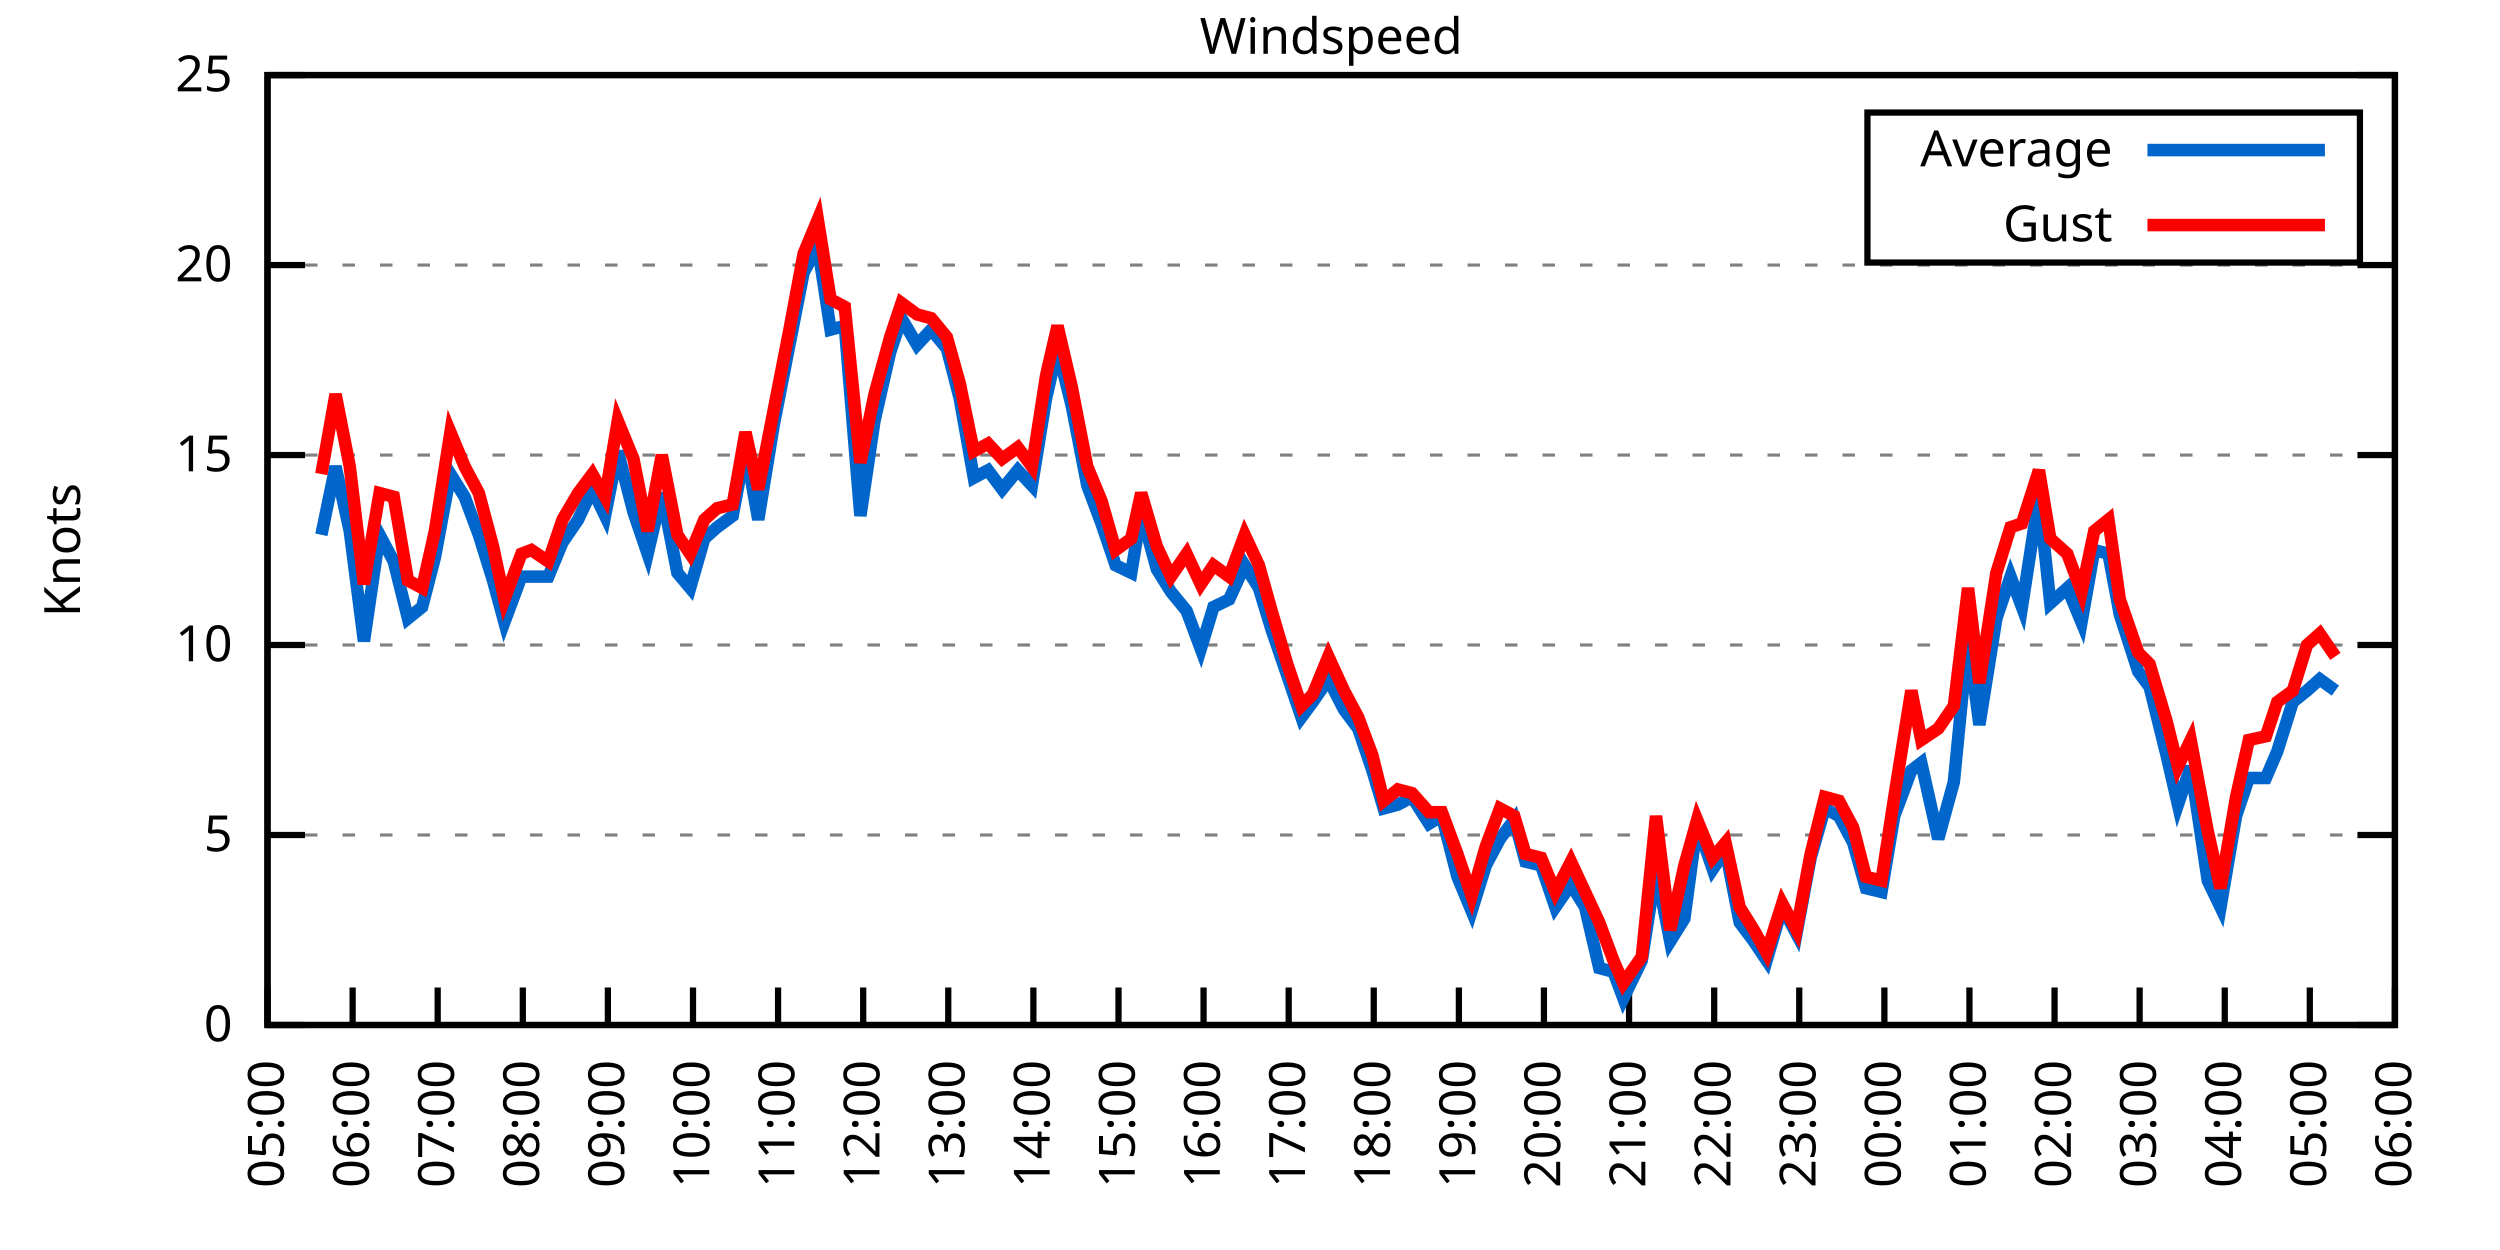
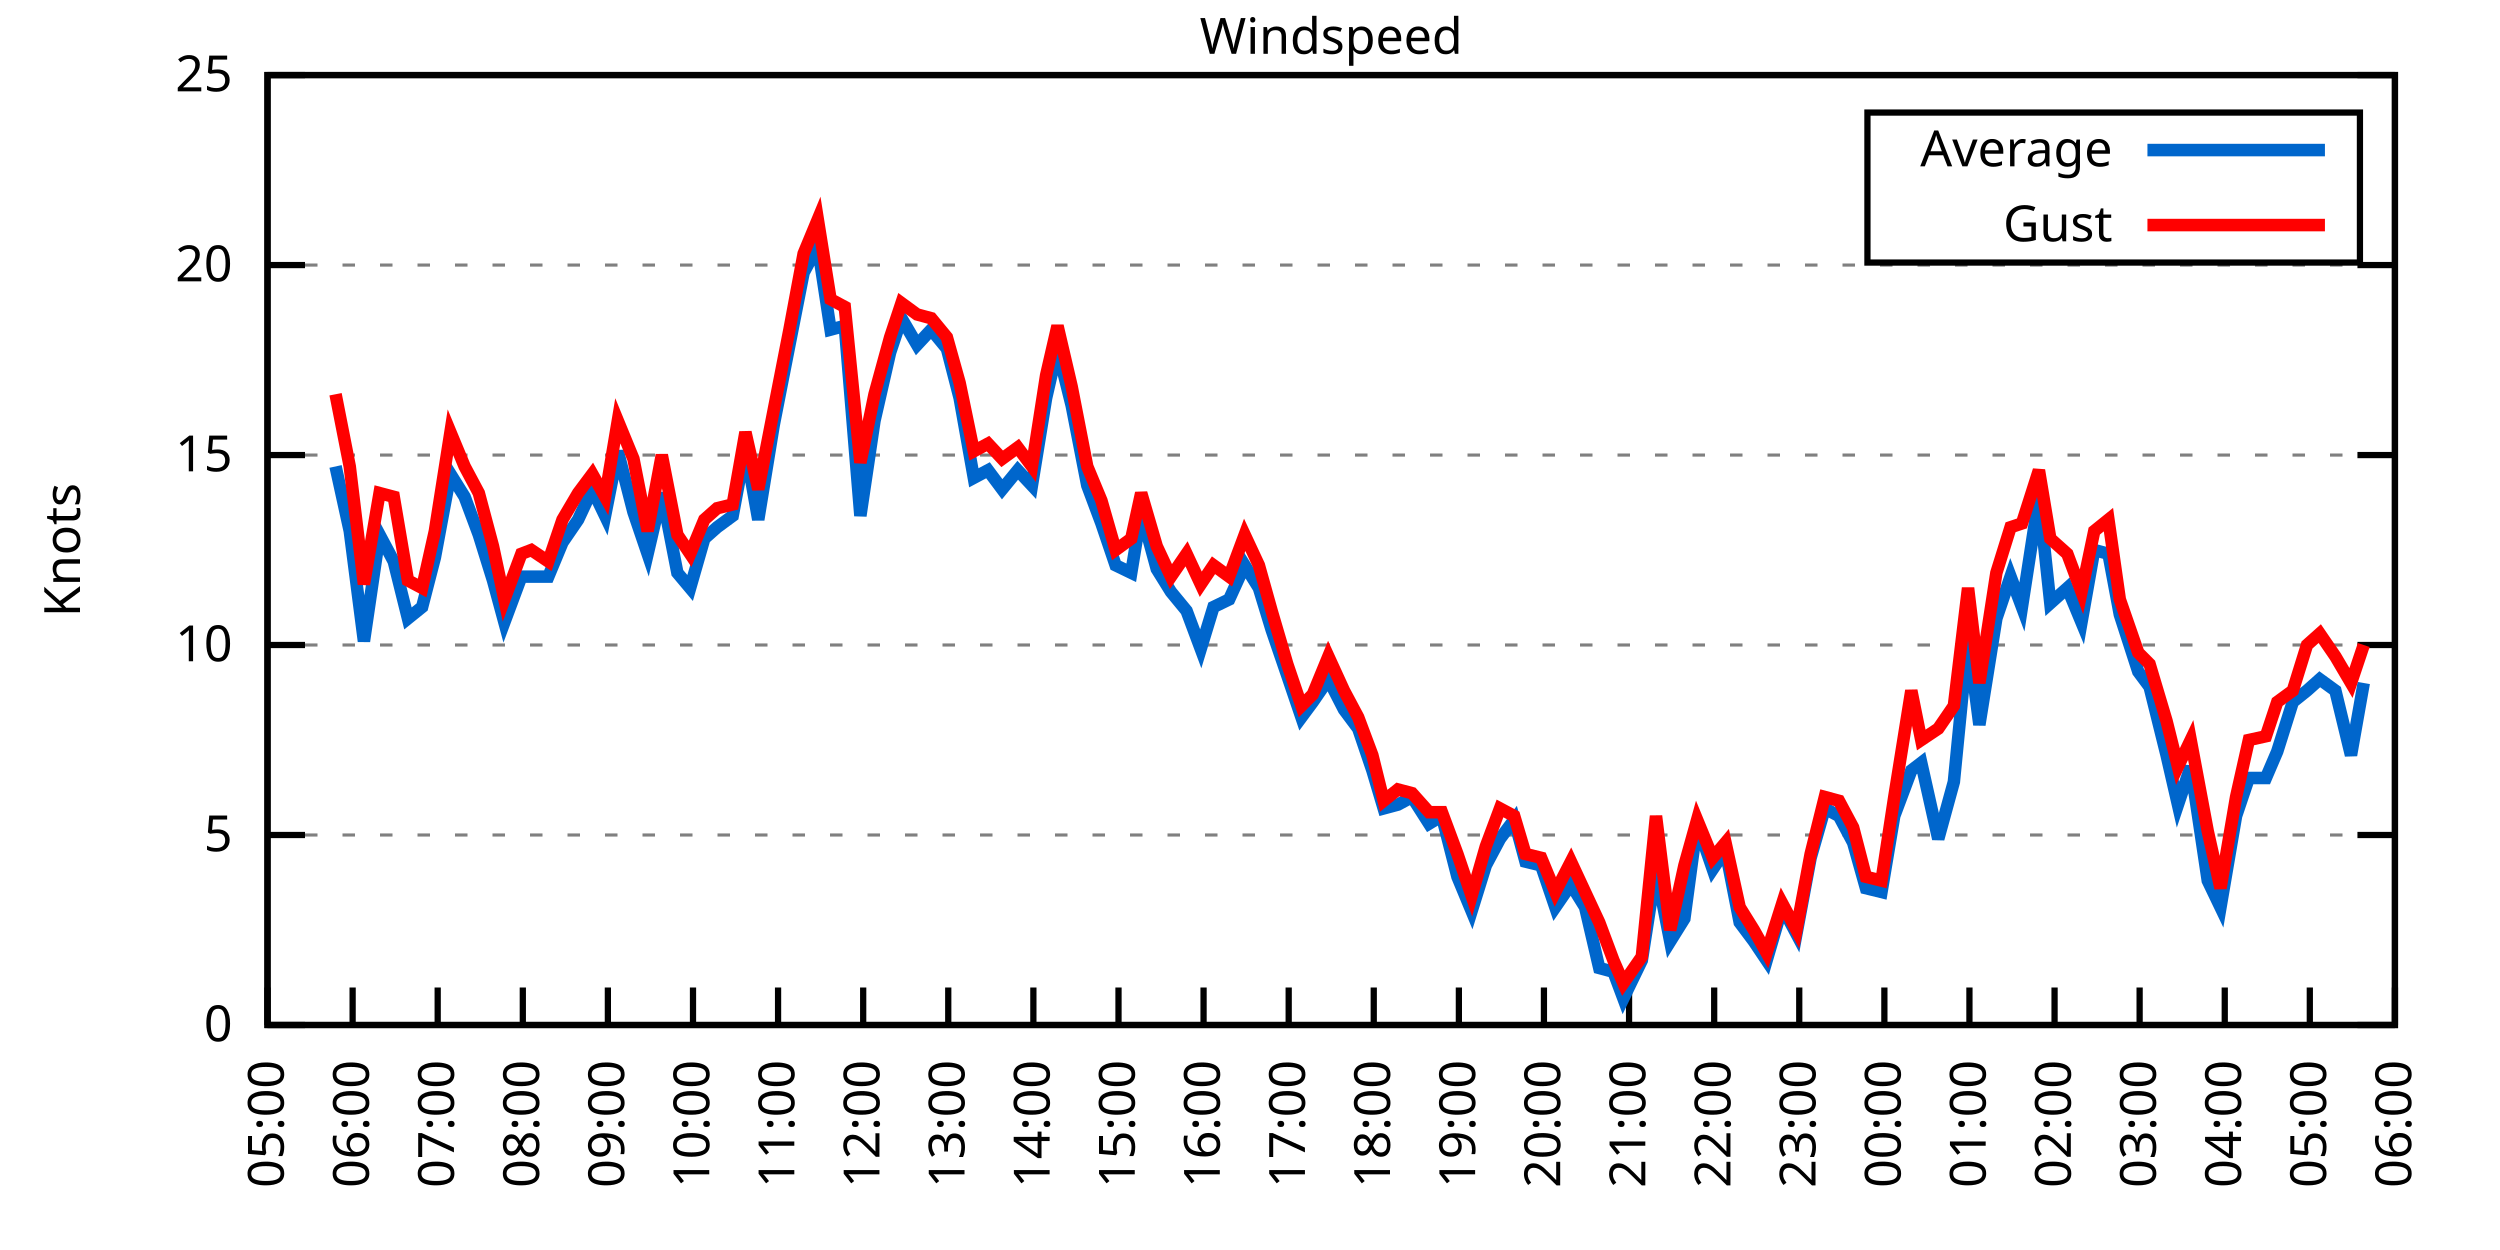
<svg xmlns="http://www.w3.org/2000/svg" xmlns:xlink="http://www.w3.org/1999/xlink" width="400" height="200" viewBox="0 0 400 200">
  <g id="gnuplot_canvas">
    <rect x="0" y="0" width="400" height="200" fill="none" />
    <defs>
      <circle id="gpDot" r="0.5" stroke-width="0.5" stroke="currentColor" />
      <path id="gpPt0" stroke-width="0.333" stroke="currentColor" d="M-1,0 h2 M0,-1 v2" />
      <path id="gpPt1" stroke-width="0.333" stroke="currentColor" d="M-1,-1 L1,1 M1,-1 L-1,1" />
      <path id="gpPt2" stroke-width="0.333" stroke="currentColor" d="M-1,0 L1,0 M0,-1 L0,1 M-1,-1 L1,1 M-1,1 L1,-1" />
      <rect id="gpPt3" stroke-width="0.333" stroke="currentColor" x="-1" y="-1" width="2" height="2" />
      <rect id="gpPt4" stroke-width="0.333" stroke="currentColor" fill="currentColor" x="-1" y="-1" width="2" height="2" />
      <circle id="gpPt5" stroke-width="0.333" stroke="currentColor" cx="0" cy="0" r="1" />
      <use xlink:href="#gpPt5" id="gpPt6" fill="currentColor" stroke="none" />
      <path id="gpPt7" stroke-width="0.333" stroke="currentColor" d="M0,-1.33 L-1.33,0.67 L1.33,0.67 z" />
      <use xlink:href="#gpPt7" id="gpPt8" fill="currentColor" stroke="none" />
      <use xlink:href="#gpPt7" id="gpPt9" stroke="currentColor" transform="rotate(180)" />
      <use xlink:href="#gpPt9" id="gpPt10" fill="currentColor" stroke="none" />
      <use xlink:href="#gpPt3" id="gpPt11" stroke="currentColor" transform="rotate(45)" />
      <use xlink:href="#gpPt11" id="gpPt12" fill="currentColor" stroke="none" />
      <path id="gpPt13" stroke-width="0.333" stroke="currentColor" d="M0,1.330 L1.265,0.411 L0.782,-1.067 L-0.782,-1.076 L-1.265,0.411 z" />
      <use xlink:href="#gpPt13" id="gpPt14" fill="currentColor" stroke="none" />
      <filter id="textbox" filterUnits="objectBoundingBox" x="0" y="0" height="1" width="1">
        <feFlood flood-color="white" flood-opacity="1" result="bgnd" />
        <feComposite in="SourceGraphic" in2="bgnd" operator="atop" />
      </filter>
      <filter id="greybox" filterUnits="objectBoundingBox" x="0" y="0" height="1" width="1">
        <feFlood flood-color="lightgrey" flood-opacity="1" result="grey" />
        <feComposite in="SourceGraphic" in2="grey" operator="atop" />
      </filter>
    </defs>
    <g fill="none" color="white" stroke="currentColor" stroke-width="1.00" stroke-linecap="butt" stroke-linejoin="miter">
</g>
    <g fill="none" color="black" stroke="currentColor" stroke-width="1.00" stroke-linecap="butt" stroke-linejoin="miter">
      <g stroke="none" shape-rendering="crispEdges">
        <polygon fill="rgb(255, 255, 255)" points="42.80,164.00 383.18,164.00 383.18,12.02 42.80,12.02 " />
      </g>
    </g>
    <g fill="none" color="black" stroke="currentColor" stroke-width="1.00" stroke-linecap="butt" stroke-linejoin="miter">
</g>
    <g fill="none" color="black" stroke="black" stroke-width="0.50" stroke-linecap="butt" stroke-linejoin="miter">
</g>
    <g fill="none" color="gray" stroke="currentColor" stroke-width="0.50" stroke-linecap="butt" stroke-linejoin="miter">
      <path stroke="gray" stroke-dasharray="2,4" class="gridline" d="M42.80,164.00 L383.19,164.00  " />
    </g>
    <g fill="none" color="gray" stroke="gray" stroke-width="1.00" stroke-linecap="butt" stroke-linejoin="miter">
</g>
    <g fill="none" color="black" stroke="currentColor" stroke-width="1.00" stroke-linecap="butt" stroke-linejoin="miter">
      <path stroke="black" d="M42.80,164.00 L48.80,164.00 M383.19,164.00 L377.19,164.00  " />
      <g transform="translate(37.20,166.60)" stroke="none" fill="black" font-family="Sans" font-size="8.00" text-anchor="end">
        <text>
          <tspan font-family="Sans"> 0</tspan>
        </text>
      </g>
    </g>
    <g fill="none" color="black" stroke="currentColor" stroke-width="1.00" stroke-linecap="butt" stroke-linejoin="miter">
</g>
    <g fill="none" color="black" stroke="black" stroke-width="0.50" stroke-linecap="butt" stroke-linejoin="miter">
</g>
    <g fill="none" color="gray" stroke="currentColor" stroke-width="0.50" stroke-linecap="butt" stroke-linejoin="miter">
      <path stroke="gray" stroke-dasharray="2,4" class="gridline" d="M42.80,133.60 L383.19,133.60  " />
    </g>
    <g fill="none" color="gray" stroke="gray" stroke-width="1.00" stroke-linecap="butt" stroke-linejoin="miter">
</g>
    <g fill="none" color="black" stroke="currentColor" stroke-width="1.00" stroke-linecap="butt" stroke-linejoin="miter">
      <path stroke="black" d="M42.80,133.60 L48.80,133.60 M383.19,133.60 L377.19,133.60  " />
      <g transform="translate(37.20,136.20)" stroke="none" fill="black" font-family="Sans" font-size="8.00" text-anchor="end">
        <text>
          <tspan font-family="Sans"> 5</tspan>
        </text>
      </g>
    </g>
    <g fill="none" color="black" stroke="currentColor" stroke-width="1.00" stroke-linecap="butt" stroke-linejoin="miter">
</g>
    <g fill="none" color="black" stroke="black" stroke-width="0.50" stroke-linecap="butt" stroke-linejoin="miter">
</g>
    <g fill="none" color="gray" stroke="currentColor" stroke-width="0.50" stroke-linecap="butt" stroke-linejoin="miter">
      <path stroke="gray" stroke-dasharray="2,4" class="gridline" d="M42.80,103.20 L383.19,103.20  " />
    </g>
    <g fill="none" color="gray" stroke="gray" stroke-width="1.00" stroke-linecap="butt" stroke-linejoin="miter">
</g>
    <g fill="none" color="black" stroke="currentColor" stroke-width="1.00" stroke-linecap="butt" stroke-linejoin="miter">
      <path stroke="black" d="M42.80,103.20 L48.80,103.20 M383.19,103.20 L377.19,103.20  " />
      <g transform="translate(37.20,105.80)" stroke="none" fill="black" font-family="Sans" font-size="8.00" text-anchor="end">
        <text>
          <tspan font-family="Sans"> 10</tspan>
        </text>
      </g>
    </g>
    <g fill="none" color="black" stroke="currentColor" stroke-width="1.00" stroke-linecap="butt" stroke-linejoin="miter">
</g>
    <g fill="none" color="black" stroke="black" stroke-width="0.50" stroke-linecap="butt" stroke-linejoin="miter">
</g>
    <g fill="none" color="gray" stroke="currentColor" stroke-width="0.50" stroke-linecap="butt" stroke-linejoin="miter">
      <path stroke="gray" stroke-dasharray="2,4" class="gridline" d="M42.80,72.81 L383.19,72.81  " />
    </g>
    <g fill="none" color="gray" stroke="gray" stroke-width="1.00" stroke-linecap="butt" stroke-linejoin="miter">
</g>
    <g fill="none" color="black" stroke="currentColor" stroke-width="1.00" stroke-linecap="butt" stroke-linejoin="miter">
      <path stroke="black" d="M42.80,72.81 L48.80,72.81 M383.19,72.81 L377.19,72.81  " />
      <g transform="translate(37.20,75.41)" stroke="none" fill="black" font-family="Sans" font-size="8.00" text-anchor="end">
        <text>
          <tspan font-family="Sans"> 15</tspan>
        </text>
      </g>
    </g>
    <g fill="none" color="black" stroke="currentColor" stroke-width="1.00" stroke-linecap="butt" stroke-linejoin="miter">
</g>
    <g fill="none" color="black" stroke="black" stroke-width="0.50" stroke-linecap="butt" stroke-linejoin="miter">
</g>
    <g fill="none" color="gray" stroke="currentColor" stroke-width="0.50" stroke-linecap="butt" stroke-linejoin="miter">
      <path stroke="gray" stroke-dasharray="2,4" class="gridline" d="M42.80,42.41 L383.19,42.41  " />
    </g>
    <g fill="none" color="gray" stroke="gray" stroke-width="1.00" stroke-linecap="butt" stroke-linejoin="miter">
</g>
    <g fill="none" color="black" stroke="currentColor" stroke-width="1.00" stroke-linecap="butt" stroke-linejoin="miter">
      <path stroke="black" d="M42.80,42.41 L48.80,42.41 M383.19,42.41 L377.19,42.41  " />
      <g transform="translate(37.20,45.01)" stroke="none" fill="black" font-family="Sans" font-size="8.00" text-anchor="end">
        <text>
          <tspan font-family="Sans"> 20</tspan>
        </text>
      </g>
    </g>
    <g fill="none" color="black" stroke="currentColor" stroke-width="1.00" stroke-linecap="butt" stroke-linejoin="miter">
</g>
    <g fill="none" color="black" stroke="black" stroke-width="0.50" stroke-linecap="butt" stroke-linejoin="miter">
</g>
    <g fill="none" color="gray" stroke="currentColor" stroke-width="0.50" stroke-linecap="butt" stroke-linejoin="miter">
      <path stroke="gray" stroke-dasharray="2,4" class="gridline" d="M42.80,12.01 L383.19,12.01  " />
    </g>
    <g fill="none" color="gray" stroke="gray" stroke-width="1.00" stroke-linecap="butt" stroke-linejoin="miter">
</g>
    <g fill="none" color="black" stroke="currentColor" stroke-width="1.00" stroke-linecap="butt" stroke-linejoin="miter">
      <path stroke="black" d="M42.80,12.01 L48.80,12.01 M383.19,12.01 L377.19,12.01  " />
      <g transform="translate(37.20,14.61)" stroke="none" fill="black" font-family="Sans" font-size="8.00" text-anchor="end">
        <text>
          <tspan font-family="Sans"> 25</tspan>
        </text>
      </g>
    </g>
    <g fill="none" color="black" stroke="currentColor" stroke-width="1.00" stroke-linecap="butt" stroke-linejoin="miter">
      <path stroke="black" d="M42.80,164.00 L42.80,158.00  " />
      <g transform="translate(45.40,169.60) rotate(270.00)" stroke="none" fill="black" font-family="Sans" font-size="8.00" text-anchor="end">
        <text>
          <tspan font-family="Sans">05:00</tspan>
        </text>
      </g>
    </g>
    <g fill="none" color="black" stroke="currentColor" stroke-width="1.00" stroke-linecap="butt" stroke-linejoin="miter">
      <path stroke="black" d="M56.42,164.00 L56.42,158.00  " />
      <g transform="translate(59.02,169.60) rotate(270.00)" stroke="none" fill="black" font-family="Sans" font-size="8.00" text-anchor="end">
        <text>
          <tspan font-family="Sans">06:00</tspan>
        </text>
      </g>
    </g>
    <g fill="none" color="black" stroke="currentColor" stroke-width="1.00" stroke-linecap="butt" stroke-linejoin="miter">
      <path stroke="black" d="M70.03,164.00 L70.03,158.00  " />
      <g transform="translate(72.63,169.60) rotate(270.00)" stroke="none" fill="black" font-family="Sans" font-size="8.00" text-anchor="end">
        <text>
          <tspan font-family="Sans">07:00</tspan>
        </text>
      </g>
    </g>
    <g fill="none" color="black" stroke="currentColor" stroke-width="1.00" stroke-linecap="butt" stroke-linejoin="miter">
      <path stroke="black" d="M83.65,164.00 L83.65,158.00  " />
      <g transform="translate(86.25,169.60) rotate(270.00)" stroke="none" fill="black" font-family="Sans" font-size="8.00" text-anchor="end">
        <text>
          <tspan font-family="Sans">08:00</tspan>
        </text>
      </g>
    </g>
    <g fill="none" color="black" stroke="currentColor" stroke-width="1.00" stroke-linecap="butt" stroke-linejoin="miter">
      <path stroke="black" d="M97.26,164.00 L97.26,158.00  " />
      <g transform="translate(99.86,169.60) rotate(270.00)" stroke="none" fill="black" font-family="Sans" font-size="8.00" text-anchor="end">
        <text>
          <tspan font-family="Sans">09:00</tspan>
        </text>
      </g>
    </g>
    <g fill="none" color="black" stroke="currentColor" stroke-width="1.00" stroke-linecap="butt" stroke-linejoin="miter">
      <path stroke="black" d="M110.88,164.00 L110.88,158.00  " />
      <g transform="translate(113.48,169.60) rotate(270.00)" stroke="none" fill="black" font-family="Sans" font-size="8.00" text-anchor="end">
        <text>
          <tspan font-family="Sans">10:00</tspan>
        </text>
      </g>
    </g>
    <g fill="none" color="black" stroke="currentColor" stroke-width="1.00" stroke-linecap="butt" stroke-linejoin="miter">
      <path stroke="black" d="M124.49,164.00 L124.49,158.00  " />
      <g transform="translate(127.09,169.60) rotate(270.00)" stroke="none" fill="black" font-family="Sans" font-size="8.00" text-anchor="end">
        <text>
          <tspan font-family="Sans">11:00</tspan>
        </text>
      </g>
    </g>
    <g fill="none" color="black" stroke="currentColor" stroke-width="1.00" stroke-linecap="butt" stroke-linejoin="miter">
      <path stroke="black" d="M138.11,164.00 L138.11,158.00  " />
      <g transform="translate(140.71,169.60) rotate(270.00)" stroke="none" fill="black" font-family="Sans" font-size="8.00" text-anchor="end">
        <text>
          <tspan font-family="Sans">12:00</tspan>
        </text>
      </g>
    </g>
    <g fill="none" color="black" stroke="currentColor" stroke-width="1.00" stroke-linecap="butt" stroke-linejoin="miter">
      <path stroke="black" d="M151.72,164.00 L151.72,158.00  " />
      <g transform="translate(154.32,169.60) rotate(270.00)" stroke="none" fill="black" font-family="Sans" font-size="8.00" text-anchor="end">
        <text>
          <tspan font-family="Sans">13:00</tspan>
        </text>
      </g>
    </g>
    <g fill="none" color="black" stroke="currentColor" stroke-width="1.00" stroke-linecap="butt" stroke-linejoin="miter">
      <path stroke="black" d="M165.34,164.00 L165.34,158.00  " />
      <g transform="translate(167.94,169.60) rotate(270.00)" stroke="none" fill="black" font-family="Sans" font-size="8.00" text-anchor="end">
        <text>
          <tspan font-family="Sans">14:00</tspan>
        </text>
      </g>
    </g>
    <g fill="none" color="black" stroke="currentColor" stroke-width="1.00" stroke-linecap="butt" stroke-linejoin="miter">
      <path stroke="black" d="M178.96,164.00 L178.96,158.00  " />
      <g transform="translate(181.56,169.60) rotate(270.00)" stroke="none" fill="black" font-family="Sans" font-size="8.00" text-anchor="end">
        <text>
          <tspan font-family="Sans">15:00</tspan>
        </text>
      </g>
    </g>
    <g fill="none" color="black" stroke="currentColor" stroke-width="1.00" stroke-linecap="butt" stroke-linejoin="miter">
      <path stroke="black" d="M192.57,164.00 L192.57,158.00  " />
      <g transform="translate(195.17,169.60) rotate(270.00)" stroke="none" fill="black" font-family="Sans" font-size="8.00" text-anchor="end">
        <text>
          <tspan font-family="Sans">16:00</tspan>
        </text>
      </g>
    </g>
    <g fill="none" color="black" stroke="currentColor" stroke-width="1.00" stroke-linecap="butt" stroke-linejoin="miter">
      <path stroke="black" d="M206.19,164.00 L206.19,158.00  " />
      <g transform="translate(208.79,169.60) rotate(270.00)" stroke="none" fill="black" font-family="Sans" font-size="8.00" text-anchor="end">
        <text>
          <tspan font-family="Sans">17:00</tspan>
        </text>
      </g>
    </g>
    <g fill="none" color="black" stroke="currentColor" stroke-width="1.00" stroke-linecap="butt" stroke-linejoin="miter">
      <path stroke="black" d="M219.80,164.00 L219.80,158.00  " />
      <g transform="translate(222.40,169.60) rotate(270.00)" stroke="none" fill="black" font-family="Sans" font-size="8.00" text-anchor="end">
        <text>
          <tspan font-family="Sans">18:00</tspan>
        </text>
      </g>
    </g>
    <g fill="none" color="black" stroke="currentColor" stroke-width="1.00" stroke-linecap="butt" stroke-linejoin="miter">
      <path stroke="black" d="M233.42,164.00 L233.42,158.00  " />
      <g transform="translate(236.02,169.60) rotate(270.00)" stroke="none" fill="black" font-family="Sans" font-size="8.00" text-anchor="end">
        <text>
          <tspan font-family="Sans">19:00</tspan>
        </text>
      </g>
    </g>
    <g fill="none" color="black" stroke="currentColor" stroke-width="1.00" stroke-linecap="butt" stroke-linejoin="miter">
      <path stroke="black" d="M247.03,164.00 L247.03,158.00  " />
      <g transform="translate(249.63,169.60) rotate(270.00)" stroke="none" fill="black" font-family="Sans" font-size="8.00" text-anchor="end">
        <text>
          <tspan font-family="Sans">20:00</tspan>
        </text>
      </g>
    </g>
    <g fill="none" color="black" stroke="currentColor" stroke-width="1.00" stroke-linecap="butt" stroke-linejoin="miter">
      <path stroke="black" d="M260.65,164.00 L260.65,158.00  " />
      <g transform="translate(263.25,169.60) rotate(270.00)" stroke="none" fill="black" font-family="Sans" font-size="8.00" text-anchor="end">
        <text>
          <tspan font-family="Sans">21:00</tspan>
        </text>
      </g>
    </g>
    <g fill="none" color="black" stroke="currentColor" stroke-width="1.00" stroke-linecap="butt" stroke-linejoin="miter">
      <path stroke="black" d="M274.27,164.00 L274.27,158.00  " />
      <g transform="translate(276.87,169.60) rotate(270.00)" stroke="none" fill="black" font-family="Sans" font-size="8.00" text-anchor="end">
        <text>
          <tspan font-family="Sans">22:00</tspan>
        </text>
      </g>
    </g>
    <g fill="none" color="black" stroke="currentColor" stroke-width="1.00" stroke-linecap="butt" stroke-linejoin="miter">
      <path stroke="black" d="M287.88,164.00 L287.88,158.00  " />
      <g transform="translate(290.48,169.60) rotate(270.00)" stroke="none" fill="black" font-family="Sans" font-size="8.00" text-anchor="end">
        <text>
          <tspan font-family="Sans">23:00</tspan>
        </text>
      </g>
    </g>
    <g fill="none" color="black" stroke="currentColor" stroke-width="1.00" stroke-linecap="butt" stroke-linejoin="miter">
      <path stroke="black" d="M301.50,164.00 L301.50,158.00  " />
      <g transform="translate(304.10,169.60) rotate(270.00)" stroke="none" fill="black" font-family="Sans" font-size="8.00" text-anchor="end">
        <text>
          <tspan font-family="Sans">00:00</tspan>
        </text>
      </g>
    </g>
    <g fill="none" color="black" stroke="currentColor" stroke-width="1.00" stroke-linecap="butt" stroke-linejoin="miter">
      <path stroke="black" d="M315.11,164.00 L315.11,158.00  " />
      <g transform="translate(317.71,169.60) rotate(270.00)" stroke="none" fill="black" font-family="Sans" font-size="8.00" text-anchor="end">
        <text>
          <tspan font-family="Sans">01:00</tspan>
        </text>
      </g>
    </g>
    <g fill="none" color="black" stroke="currentColor" stroke-width="1.00" stroke-linecap="butt" stroke-linejoin="miter">
      <path stroke="black" d="M328.73,164.00 L328.73,158.00  " />
      <g transform="translate(331.33,169.60) rotate(270.00)" stroke="none" fill="black" font-family="Sans" font-size="8.00" text-anchor="end">
        <text>
          <tspan font-family="Sans">02:00</tspan>
        </text>
      </g>
    </g>
    <g fill="none" color="black" stroke="currentColor" stroke-width="1.00" stroke-linecap="butt" stroke-linejoin="miter">
      <path stroke="black" d="M342.34,164.00 L342.34,158.00  " />
      <g transform="translate(344.94,169.60) rotate(270.00)" stroke="none" fill="black" font-family="Sans" font-size="8.00" text-anchor="end">
        <text>
          <tspan font-family="Sans">03:00</tspan>
        </text>
      </g>
    </g>
    <g fill="none" color="black" stroke="currentColor" stroke-width="1.00" stroke-linecap="butt" stroke-linejoin="miter">
      <path stroke="black" d="M355.96,164.00 L355.96,158.00  " />
      <g transform="translate(358.56,169.60) rotate(270.00)" stroke="none" fill="black" font-family="Sans" font-size="8.00" text-anchor="end">
        <text>
          <tspan font-family="Sans">04:00</tspan>
        </text>
      </g>
    </g>
    <g fill="none" color="black" stroke="currentColor" stroke-width="1.00" stroke-linecap="butt" stroke-linejoin="miter">
      <path stroke="black" d="M369.57,164.00 L369.57,158.00  " />
      <g transform="translate(372.17,169.60) rotate(270.00)" stroke="none" fill="black" font-family="Sans" font-size="8.00" text-anchor="end">
        <text>
          <tspan font-family="Sans">05:00</tspan>
        </text>
      </g>
    </g>
    <g fill="none" color="black" stroke="currentColor" stroke-width="1.00" stroke-linecap="butt" stroke-linejoin="miter">
      <path stroke="black" d="M383.19,164.00 L383.19,158.00  " />
      <g transform="translate(385.79,169.60) rotate(270.00)" stroke="none" fill="black" font-family="Sans" font-size="8.00" text-anchor="end">
        <text>
          <tspan font-family="Sans">06:00</tspan>
        </text>
      </g>
    </g>
    <g fill="none" color="black" stroke="currentColor" stroke-width="1.00" stroke-linecap="butt" stroke-linejoin="miter">
</g>
    <g fill="none" color="black" stroke="currentColor" stroke-width="1.00" stroke-linecap="butt" stroke-linejoin="miter">
      <path stroke="black" d="M42.80,12.01 L42.80,164.00 L383.19,164.00 L383.19,12.01 L42.80,12.01 Z  " />
    </g>
    <g fill="none" color="black" stroke="currentColor" stroke-width="1.00" stroke-linecap="butt" stroke-linejoin="miter">
</g>
    <g fill="none" color="black" stroke="currentColor" stroke-width="1.00" stroke-linecap="butt" stroke-linejoin="miter">
      <path stroke="black" d="M298.79,42.01 L298.79,18.01 L377.59,18.01 L377.59,42.01 L298.79,42.01 Z  " />
    </g>
    <g id="Windspeed_plot_1">
      <g fill="none" color="white" stroke="black" stroke-width="2.00" stroke-linecap="butt" stroke-linejoin="miter">
</g>
      <g fill="none" color="black" stroke="currentColor" stroke-width="2.00" stroke-linecap="butt" stroke-linejoin="miter">
        <g transform="translate(337.99,26.61)" stroke="none" fill="black" font-family="Sans" font-size="8.00" text-anchor="end">
          <text>
            <tspan font-family="Sans">Average</tspan>
          </text>
        </g>
      </g>
      <g fill="none" color="black" stroke="currentColor" stroke-width="2.00" stroke-linecap="butt" stroke-linejoin="miter">
-         <path stroke="rgb(  0, 102, 204)" d="M343.59,24.01 L371.99,24.01 M51.42,85.57 L53.69,74.63 L55.96,84.97 L58.23,102.60 L60.73,85.57 L63.00,89.83   L65.27,98.95 L67.54,97.12 L69.58,89.22 L72.07,75.85 L74.34,79.49 L76.61,85.57 L78.88,92.87 L80.70,99.56   L83.42,92.26 L85.01,92.26 L87.73,92.26 L90.00,86.79 L92.50,83.14 L94.77,78.28 L96.81,82.53 L98.85,72.20   L101.35,81.93 L103.62,88.61 L105.89,78.89 L108.38,91.65 L110.42,94.08 L112.69,86.18 L114.74,84.36 L117.23,82.53   L119.27,71.59 L121.32,83.14 L123.81,67.94 L126.31,55.18 L128.58,43.62 L130.85,39.37 L132.89,52.74 L135.16,52.14   L137.66,82.53 L139.92,67.33 L142.42,56.39 L144.24,50.92 L146.73,55.18 L149.00,52.74 L151.50,55.78 L153.54,63.69   L155.81,76.45 L158.08,75.24 L160.35,78.28 L162.84,75.24 L165.11,77.67 L167.38,63.69 L169.20,55.78 L171.47,64.90   L173.96,77.67 L176.23,83.75 L178.50,90.44 L181.00,91.65 L182.59,81.93 L185.08,91.04 L187.35,94.69 L189.85,97.73   L192.12,103.81 L194.16,97.12 L196.66,95.91 L199.15,90.44 L201.42,94.08 L203.46,100.77 L205.96,108.07 L208.23,114.76   L210.04,112.32 L212.54,108.68 L215.04,113.54 L217.31,116.58 L219.58,123.27 L221.39,129.35 L223.66,128.74 L225.93,127.52   L228.65,131.78 L230.70,130.56 L233.19,140.29 L235.46,145.76 L237.73,138.47 L240.00,134.21 L242.27,131.17 L244.08,137.86   L246.58,138.47 L248.85,145.15 L251.35,141.51 L253.61,145.15 L255.88,154.88 L258.15,155.49 L259.74,159.74 L262.69,153.66   L264.96,139.07 L267.23,150.62 L269.50,146.98 L271.54,131.78 L274.04,139.07 L276.08,136.03 L278.35,147.59 L280.62,150.62   L282.66,153.66 L285.16,145.15 L287.43,149.41 L289.70,137.25 L291.97,129.35 L294.23,130.56 L296.50,134.82 L298.55,142.11   L301.04,142.72 L303.08,130.56 L305.81,123.27 L307.40,122.05 L310.12,134.21 L312.62,125.09 L314.89,101.99 L316.70,115.97   L319.42,98.95 L321.69,92.26 L323.51,97.12 L326.23,79.49 L328.05,96.52 L330.77,94.08 L333.04,99.56 L335.08,88.00   L337.35,88.61 L339.17,98.34 L342.12,107.46 L343.93,109.89 L346.65,120.83 L348.47,128.74 L350.51,122.66 L353.24,140.90   L355.28,145.15 L357.77,130.56 L359.82,124.48 L362.54,124.48 L364.36,120.23 L366.85,112.32 L369.12,110.50 L371.16,108.68   L373.66,110.50  " />
+         <path stroke="rgb(  0, 102, 204)" d="M343.59,24.01 L371.99,24.01 M53.69,74.63 L55.96,84.97 L58.23,102.60 L60.73,85.57 L63.00,89.83 L65.27,98.95   L67.54,97.12 L69.58,89.22 L72.07,75.85 L74.34,79.49 L76.61,85.57 L78.88,92.87 L80.70,99.56 L83.42,92.26   L85.01,92.26 L87.73,92.26 L90.00,86.79 L92.50,83.14 L94.77,78.28 L96.81,82.53 L98.85,72.20 L101.35,81.93   L103.62,88.61 L105.89,78.89 L108.38,91.65 L110.42,94.08 L112.69,86.18 L114.74,84.36 L117.23,82.53 L119.27,71.59   L121.32,83.14 L123.81,67.94 L126.31,55.18 L128.58,43.62 L130.85,39.37 L132.89,52.74 L135.16,52.14 L137.66,82.53   L139.92,67.33 L142.42,56.39 L144.24,50.92 L146.73,55.18 L149.00,52.74 L151.50,55.78 L153.54,63.69 L155.81,76.45   L158.08,75.24 L160.35,78.28 L162.84,75.24 L165.11,77.67 L167.38,63.69 L169.20,55.78 L171.47,64.90 L173.96,77.67   L176.23,83.75 L178.50,90.44 L181.00,91.65 L182.59,81.93 L185.08,91.04 L187.35,94.69 L189.85,97.73 L192.12,103.81   L194.16,97.12 L196.66,95.91 L199.15,90.44 L201.42,94.08 L203.46,100.77 L205.96,108.07 L208.23,114.76 L210.04,112.32   L212.54,108.68 L215.04,113.54 L217.31,116.58 L219.58,123.27 L221.39,129.35 L223.66,128.74 L225.93,127.52 L228.65,131.78   L230.70,130.56 L233.19,140.29 L235.46,145.76 L237.73,138.47 L240.00,134.21 L242.27,131.17 L244.08,137.86 L246.58,138.47   L248.85,145.15 L251.35,141.51 L253.61,145.15 L255.88,154.88 L258.15,155.49 L259.74,159.74 L262.69,153.66 L264.96,139.07   L267.23,150.62 L269.50,146.98 L271.54,131.78 L274.04,139.07 L276.08,136.03 L278.35,147.59 L280.62,150.62 L282.66,153.66   L285.16,145.15 L287.43,149.41 L289.70,137.25 L291.97,129.35 L294.23,130.56 L296.50,134.82 L298.55,142.11 L301.04,142.72   L303.08,130.56 L305.81,123.27 L307.40,122.05 L310.12,134.21 L312.62,125.09 L314.89,101.99 L316.70,115.97 L319.42,98.95   L321.69,92.26 L323.51,97.12 L326.23,79.49 L328.05,96.52 L330.77,94.08 L333.04,99.56 L335.08,88.00 L337.35,88.61   L339.17,98.34 L342.12,107.46 L343.93,109.89 L346.65,120.83 L348.47,128.74 L350.51,122.66 L353.24,140.90 L355.28,145.15   L357.77,130.56 L359.82,124.48 L362.54,124.48 L364.36,120.23 L366.85,112.32 L369.12,110.50 L371.16,108.68 L373.66,110.50   L376.16,120.83 L378.20,109.28  " />
      </g>
    </g>
    <g id="Windspeed_plot_2">
      <g fill="none" color="black" stroke="currentColor" stroke-width="2.00" stroke-linecap="butt" stroke-linejoin="miter">
        <g transform="translate(337.99,38.61)" stroke="none" fill="black" font-family="Sans" font-size="8.00" text-anchor="end">
          <text>
            <tspan font-family="Sans">Gust</tspan>
          </text>
        </g>
      </g>
      <g fill="none" color="black" stroke="currentColor" stroke-width="2.00" stroke-linecap="butt" stroke-linejoin="miter">
-         <path stroke="rgb(255,   0,   0)" d="M343.59,36.01 L371.99,36.01 M51.42,75.85 L53.69,63.08 L55.96,74.63 L58.23,93.48 L60.73,78.89 L63.00,79.49   L65.27,92.87 L67.54,94.08 L69.58,84.97 L72.07,69.16 L74.34,74.63 L76.61,78.89 L78.88,87.40 L80.70,95.91   L83.42,88.61 L85.01,88.00 L87.73,89.83 L90.00,83.14 L92.50,78.89 L94.77,75.85 L96.81,79.49 L98.85,67.33   L101.35,73.41 L103.62,84.97 L105.89,72.81 L108.38,85.57 L110.42,88.61 L112.69,83.14 L114.74,81.32 L117.23,80.71   L119.27,69.16 L121.32,78.28 L123.81,65.51 L126.31,52.74 L128.58,40.58 L130.85,35.11 L132.89,47.88 L135.16,49.10   L137.66,74.02 L139.92,63.08 L142.42,53.96 L144.24,48.49 L146.73,50.31 L149.00,50.92 L151.50,53.96 L153.54,61.25   L155.81,72.20 L158.08,70.98 L160.35,73.41 L162.84,71.59 L165.11,74.63 L167.38,60.04 L169.20,52.14 L171.47,61.86   L173.96,74.63 L176.23,80.10 L178.50,88.00 L181.00,86.18 L182.59,78.89 L185.08,87.40 L187.35,92.26 L189.85,88.61   L192.12,93.48 L194.16,90.44 L196.66,92.26 L199.15,85.57 L201.42,90.44 L203.46,97.73 L205.96,106.24 L208.23,112.93   L210.04,111.11 L212.54,105.03 L215.04,110.50 L217.31,114.76 L219.58,120.83 L221.39,128.13 L223.66,126.31 L225.93,126.91   L228.65,129.95 L230.70,129.95 L233.19,136.64 L235.46,143.33 L237.73,135.43 L240.00,129.35 L242.27,130.56 L244.08,136.64   L246.58,137.25 L248.85,142.72 L251.35,137.86 L253.61,142.72 L255.88,147.59 L258.15,153.66 L259.74,157.31 L262.69,153.06   L264.96,130.56 L267.23,148.80 L269.50,138.47 L271.54,131.17 L274.04,137.25 L276.08,134.82 L278.35,145.15 L280.62,148.80   L282.66,152.45 L285.16,144.55 L287.43,148.80 L289.70,136.64 L291.97,127.52 L294.23,128.13 L296.50,132.39 L298.55,140.29   L301.04,140.90 L303.08,127.52 L305.81,110.50 L307.40,118.40 L310.12,116.58 L312.62,112.93 L314.89,94.08 L316.70,109.28   L319.42,91.65 L321.69,84.36 L323.51,83.75 L326.23,75.24 L328.05,86.18 L330.77,88.61 L333.04,94.69 L335.08,84.97   L337.35,83.14 L339.17,95.91 L342.12,104.42 L343.93,106.24 L346.65,115.36 L348.47,122.66 L350.51,118.40 L353.24,132.99   L355.28,142.11 L357.77,127.52 L359.82,118.40 L362.54,117.80 L364.36,112.32 L366.85,110.50 L369.12,103.20 L371.16,101.38   L373.66,105.03  " />
+         <path stroke="rgb(255,   0,   0)" d="M343.59,36.01 L371.99,36.01 M53.69,63.08 L55.96,74.63 L58.23,93.48 L60.73,78.89 L63.00,79.49 L65.27,92.87   L67.54,94.08 L69.58,84.97 L72.07,69.16 L74.34,74.63 L76.61,78.89 L78.88,87.40 L80.70,95.91 L83.42,88.61   L85.01,88.00 L87.73,89.83 L90.00,83.14 L92.50,78.89 L94.77,75.85 L96.81,79.49 L98.85,67.33 L101.35,73.41   L103.62,84.97 L105.89,72.81 L108.38,85.57 L110.42,88.61 L112.69,83.14 L114.74,81.32 L117.23,80.71 L119.27,69.16   L121.32,78.28 L123.81,65.51 L126.31,52.74 L128.58,40.58 L130.85,35.11 L132.89,47.88 L135.16,49.10 L137.66,74.02   L139.92,63.08 L142.42,53.96 L144.24,48.49 L146.73,50.31 L149.00,50.92 L151.50,53.96 L153.54,61.25 L155.81,72.20   L158.08,70.98 L160.35,73.41 L162.84,71.59 L165.11,74.63 L167.38,60.04 L169.20,52.14 L171.47,61.86 L173.96,74.63   L176.23,80.10 L178.50,88.00 L181.00,86.18 L182.59,78.89 L185.08,87.40 L187.35,92.26 L189.85,88.61 L192.12,93.48   L194.16,90.44 L196.66,92.26 L199.15,85.57 L201.42,90.44 L203.46,97.73 L205.96,106.24 L208.23,112.93 L210.04,111.11   L212.54,105.03 L215.04,110.50 L217.31,114.76 L219.58,120.83 L221.39,128.13 L223.66,126.31 L225.93,126.91 L228.65,129.95   L230.70,129.95 L233.19,136.64 L235.46,143.33 L237.73,135.43 L240.00,129.35 L242.27,130.56 L244.08,136.64 L246.58,137.25   L248.85,142.72 L251.35,137.86 L253.61,142.72 L255.88,147.59 L258.15,153.66 L259.74,157.31 L262.69,153.06 L264.96,130.56   L267.23,148.80 L269.50,138.47 L271.54,131.17 L274.04,137.25 L276.08,134.82 L278.35,145.15 L280.62,148.80 L282.66,152.45   L285.16,144.55 L287.43,148.80 L289.70,136.64 L291.97,127.52 L294.23,128.13 L296.50,132.39 L298.55,140.29 L301.04,140.90   L303.08,127.52 L305.81,110.50 L307.40,118.40 L310.12,116.58 L312.62,112.93 L314.89,94.08 L316.70,109.28 L319.42,91.65   L321.69,84.36 L323.51,83.75 L326.23,75.24 L328.05,86.18 L330.77,88.61 L333.04,94.69 L335.08,84.97 L337.35,83.14   L339.17,95.91 L342.12,104.42 L343.93,106.24 L346.65,115.36 L348.47,122.66 L350.51,118.40 L353.24,132.99 L355.28,142.11   L357.77,127.52 L359.82,118.40 L362.54,117.80 L364.36,112.32 L366.85,110.50 L369.12,103.20 L371.16,101.38 L373.66,105.03   L376.16,109.28 L378.20,103.20  " />
      </g>
    </g>
    <g fill="none" color="black" stroke="currentColor" stroke-width="2.00" stroke-linecap="butt" stroke-linejoin="miter">
</g>
    <g fill="none" color="black" stroke="black" stroke-width="1.00" stroke-linecap="butt" stroke-linejoin="miter">
</g>
    <g fill="none" color="black" stroke="currentColor" stroke-width="1.00" stroke-linecap="butt" stroke-linejoin="miter">
      <path stroke="black" d="M42.80,12.01 L42.80,164.00 L383.19,164.00 L383.19,12.01 L42.80,12.01 Z  " />
      <g transform="translate(12.80,88.01) rotate(270.00)" stroke="none" fill="black" font-family="Sans" font-size="8.00" text-anchor="middle">
        <text>
          <tspan font-family="Sans">Knots</tspan>
        </text>
      </g>
    </g>
    <g fill="none" color="black" stroke="currentColor" stroke-width="1.00" stroke-linecap="butt" stroke-linejoin="miter">
</g>
    <g fill="none" color="black" stroke="currentColor" stroke-width="1.00" stroke-linecap="butt" stroke-linejoin="miter">
      <g transform="translate(212.99,8.61)" stroke="none" fill="black" font-family="Sans" font-size="8.00" text-anchor="middle">
        <text>
          <tspan font-family="Sans">Windspeed</tspan>
        </text>
      </g>
    </g>
    <g fill="none" color="black" stroke="currentColor" stroke-width="1.00" stroke-linecap="butt" stroke-linejoin="miter">
</g>
  </g>
</svg>
